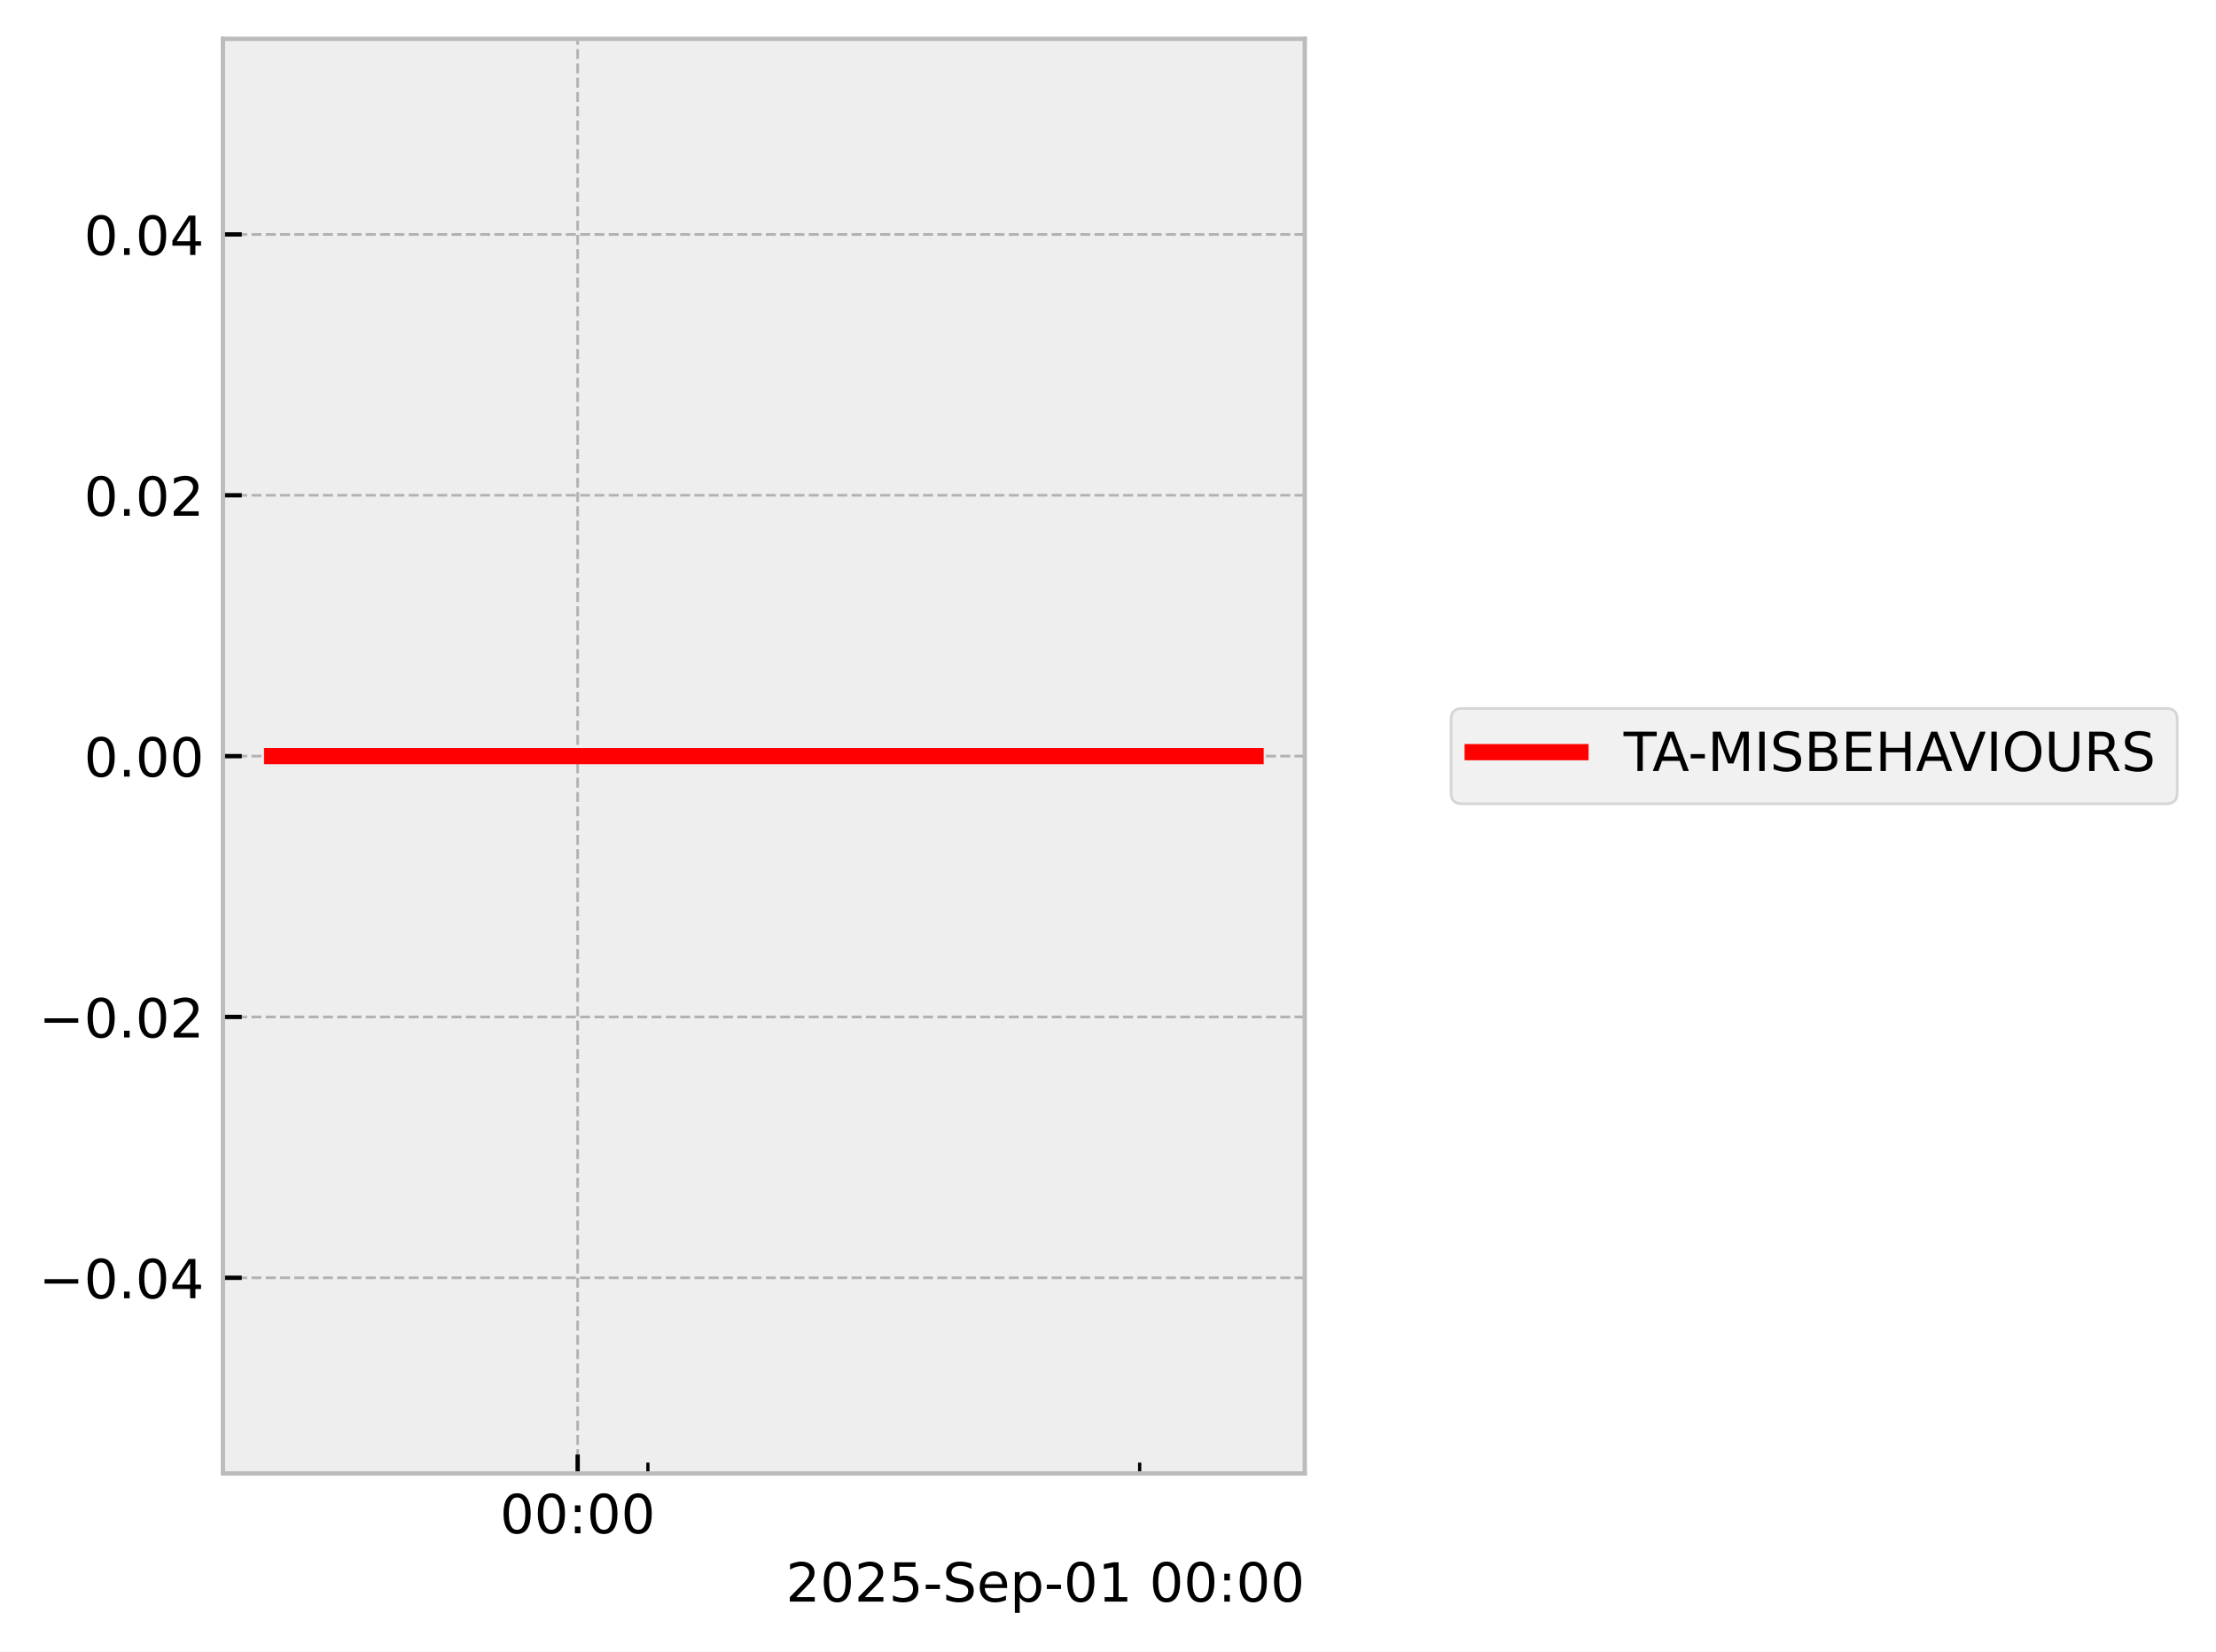
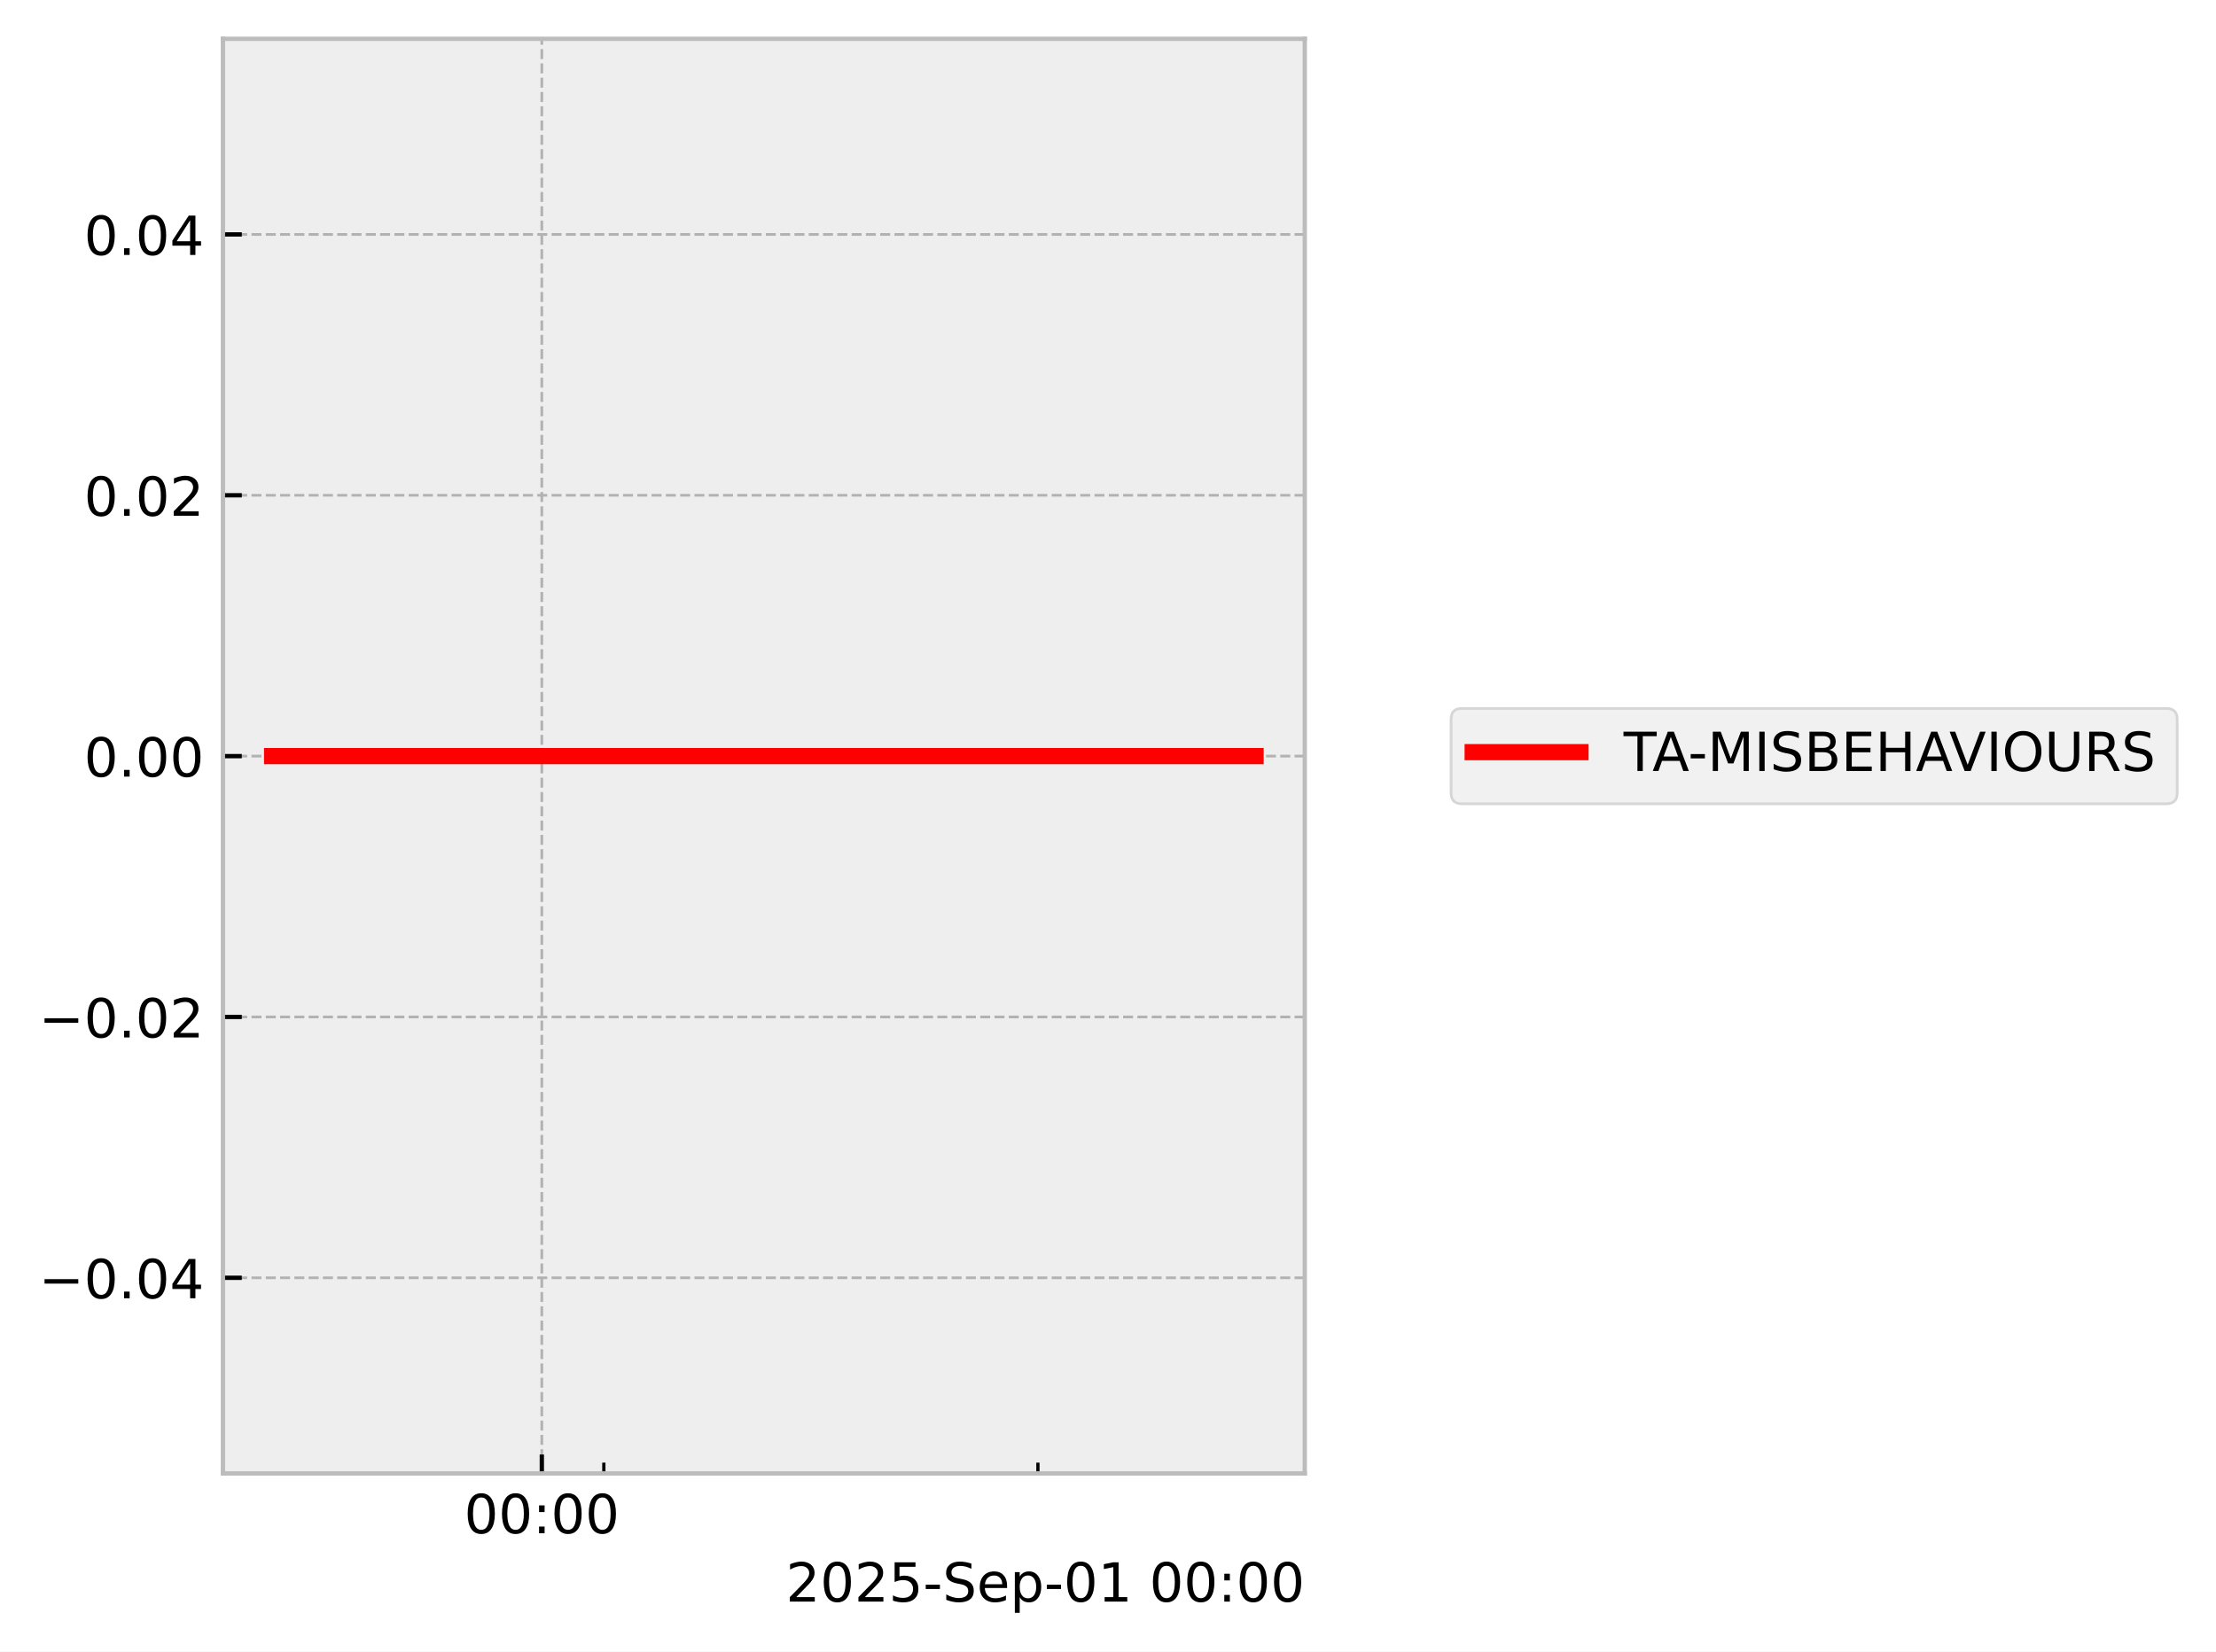
<svg xmlns="http://www.w3.org/2000/svg" xmlns:xlink="http://www.w3.org/1999/xlink" width="410.993pt" height="306.368pt" viewBox="0 0 410.993 306.368" version="1.1">
  <defs>
    <style type="text/css">*{stroke-linejoin: round; stroke-linecap: butt}</style>
  </defs>
  <g id="figure_1">
    <g id="patch_1">
      <path d="M 0 306.368  L 410.993 306.368  L 410.993 0  L 0 0  z " style="fill: #ffffff" />
    </g>
    <g id="axes_1">
      <g id="patch_2">
        <path d="M 41.345 273.312  L 241.991 273.312  L 241.991 7.2  L 41.345 7.2  z " style="fill: #eeeeee" />
      </g>
      <g id="matplotlib.axis_1">
        <g id="xtick_1">
          <g id="line2d_1">
-             <path d="M 107.136 273.312  L 107.136 7.2  " clip-path="url(#p91daa543ef)" style="fill: none; stroke-dasharray: 1.85,0.8; stroke-dashoffset: 0; stroke: #b2b2b2; stroke-width: 0.5" />
+             <path d="M 100.49 273.312  L 100.49 7.2  " clip-path="url(#p566d637256)" style="fill: none; stroke-dasharray: 1.85,0.8; stroke-dashoffset: 0; stroke: #b2b2b2; stroke-width: 0.5" />
          </g>
          <g id="line2d_2">
            <defs>
-               <path id="m46eca9921e" d="M 0 0  L 0 -3.5  " style="stroke: #000000; stroke-width: 0.8" />
-             </defs>
-             <g>
-               <use xlink:href="#m46eca9921e" x="107.136" y="273.312" style="stroke: #000000; stroke-width: 0.8" />
+               <path id="m0a013ae6ce" d="M 0 0  L 0 -3.5  " style="stroke: #000000; stroke-width: 0.8" />
+             </defs>
+             <g>
+               <use xlink:href="#m0a013ae6ce" x="100.49" y="273.312" style="stroke: #000000; stroke-width: 0.8" />
            </g>
          </g>
          <g id="text_1">
-             <g transform="translate(92.72639 284.4104) scale(0.1 -0.1)">
+             <g transform="translate(86.08015 284.4104) scale(0.1 -0.1)">
              <defs>
                <path id="DejaVuSans-30" d="M 2034 4250  Q 1547 4250 1301 3770  Q 1056 3291 1056 2328  Q 1056 1369 1301 889  Q 1547 409 2034 409  Q 2525 409 2770 889  Q 3016 1369 3016 2328  Q 3016 3291 2770 3770  Q 2525 4250 2034 4250  z M 2034 4750  Q 2819 4750 3233 4129  Q 3647 3509 3647 2328  Q 3647 1150 3233 529  Q 2819 -91 2034 -91  Q 1250 -91 836 529  Q 422 1150 422 2328  Q 422 3509 836 4129  Q 1250 4750 2034 4750  z " transform="scale(0.015625)" />
                <path id="DejaVuSans-3a" d="M 750 794  L 1409 794  L 1409 0  L 750 0  L 750 794  z M 750 3309  L 1409 3309  L 1409 2516  L 750 2516  L 750 3309  z " transform="scale(0.015625)" />
              </defs>
              <use xlink:href="#DejaVuSans-30" />
              <use xlink:href="#DejaVuSans-30" transform="translate(63.62305 0)" />
              <use xlink:href="#DejaVuSans-3a" transform="translate(127.2461 0)" />
              <use xlink:href="#DejaVuSans-30" transform="translate(160.9375 0)" />
              <use xlink:href="#DejaVuSans-30" transform="translate(224.5605 0)" />
            </g>
          </g>
        </g>
        <g id="xtick_2">
          <g id="line2d_3">
            <defs>
-               <path id="m8c2ab3a5cd" d="M 0 0  L 0 -2  " style="stroke: #000000; stroke-width: 0.6" />
-             </defs>
-             <g>
-               <use xlink:href="#m8c2ab3a5cd" x="120.165" y="273.312" style="stroke: #000000; stroke-width: 0.6" />
+               <path id="m8b01f8ca7a" d="M 0 0  L 0 -2  " style="stroke: #000000; stroke-width: 0.6" />
+             </defs>
+             <g>
+               <use xlink:href="#m8b01f8ca7a" x="111.991" y="273.312" style="stroke: #000000; stroke-width: 0.6" />
            </g>
          </g>
        </g>
        <g id="xtick_3">
          <g id="line2d_4">
            <g>
-               <use xlink:href="#m8c2ab3a5cd" x="211.37" y="273.312" style="stroke: #000000; stroke-width: 0.6" />
+               <use xlink:href="#m8b01f8ca7a" x="192.499" y="273.312" style="stroke: #000000; stroke-width: 0.6" />
            </g>
          </g>
        </g>
        <g id="text_2">
          <g transform="translate(145.7537 297.0886) scale(0.1 -0.1)">
            <defs>
              <path id="DejaVuSans-32" d="M 1228 531  L 3431 531  L 3431 0  L 469 0  L 469 531  Q 828 903 1448 1529  Q 2069 2156 2228 2338  Q 2531 2678 2651 2914  Q 2772 3150 2772 3378  Q 2772 3750 2511 3984  Q 2250 4219 1831 4219  Q 1534 4219 1204 4116  Q 875 4013 500 3803  L 500 4441  Q 881 4594 1212 4672  Q 1544 4750 1819 4750  Q 2544 4750 2975 4387  Q 3406 4025 3406 3419  Q 3406 3131 3298 2873  Q 3191 2616 2906 2266  Q 2828 2175 2409 1742  Q 1991 1309 1228 531  z " transform="scale(0.015625)" />
              <path id="DejaVuSans-35" d="M 691 4666  L 3169 4666  L 3169 4134  L 1269 4134  L 1269 2991  Q 1406 3038 1543 3061  Q 1681 3084 1819 3084  Q 2600 3084 3056 2656  Q 3513 2228 3513 1497  Q 3513 744 3044 326  Q 2575 -91 1722 -91  Q 1428 -91 1123 -41  Q 819 9 494 109  L 494 744  Q 775 591 1075 516  Q 1375 441 1709 441  Q 2250 441 2565 725  Q 2881 1009 2881 1497  Q 2881 1984 2565 2268  Q 2250 2553 1709 2553  Q 1456 2553 1204 2497  Q 953 2441 691 2322  L 691 4666  z " transform="scale(0.015625)" />
              <path id="DejaVuSans-2d" d="M 313 2009  L 1997 2009  L 1997 1497  L 313 1497  L 313 2009  z " transform="scale(0.015625)" />
              <path id="DejaVuSans-53" d="M 3425 4513  L 3425 3897  Q 3066 4069 2747 4153  Q 2428 4238 2131 4238  Q 1616 4238 1336 4038  Q 1056 3838 1056 3469  Q 1056 3159 1242 3001  Q 1428 2844 1947 2747  L 2328 2669  Q 3034 2534 3370 2195  Q 3706 1856 3706 1288  Q 3706 609 3251 259  Q 2797 -91 1919 -91  Q 1588 -91 1214 -16  Q 841 59 441 206  L 441 856  Q 825 641 1194 531  Q 1563 422 1919 422  Q 2459 422 2753 634  Q 3047 847 3047 1241  Q 3047 1584 2836 1778  Q 2625 1972 2144 2069  L 1759 2144  Q 1053 2284 737 2584  Q 422 2884 422 3419  Q 422 4038 858 4394  Q 1294 4750 2059 4750  Q 2388 4750 2728 4690  Q 3069 4631 3425 4513  z " transform="scale(0.015625)" />
              <path id="DejaVuSans-65" d="M 3597 1894  L 3597 1613  L 953 1613  Q 991 1019 1311 708  Q 1631 397 2203 397  Q 2534 397 2845 478  Q 3156 559 3463 722  L 3463 178  Q 3153 47 2828 -22  Q 2503 -91 2169 -91  Q 1331 -91 842 396  Q 353 884 353 1716  Q 353 2575 817 3079  Q 1281 3584 2069 3584  Q 2775 3584 3186 3129  Q 3597 2675 3597 1894  z M 3022 2063  Q 3016 2534 2758 2815  Q 2500 3097 2075 3097  Q 1594 3097 1305 2825  Q 1016 2553 972 2059  L 3022 2063  z " transform="scale(0.015625)" />
              <path id="DejaVuSans-70" d="M 1159 525  L 1159 -1331  L 581 -1331  L 581 3500  L 1159 3500  L 1159 2969  Q 1341 3281 1617 3432  Q 1894 3584 2278 3584  Q 2916 3584 3314 3078  Q 3713 2572 3713 1747  Q 3713 922 3314 415  Q 2916 -91 2278 -91  Q 1894 -91 1617 61  Q 1341 213 1159 525  z M 3116 1747  Q 3116 2381 2855 2742  Q 2594 3103 2138 3103  Q 1681 3103 1420 2742  Q 1159 2381 1159 1747  Q 1159 1113 1420 752  Q 1681 391 2138 391  Q 2594 391 2855 752  Q 3116 1113 3116 1747  z " transform="scale(0.015625)" />
              <path id="DejaVuSans-31" d="M 794 531  L 1825 531  L 1825 4091  L 703 3866  L 703 4441  L 1819 4666  L 2450 4666  L 2450 531  L 3481 531  L 3481 0  L 794 0  L 794 531  z " transform="scale(0.015625)" />
              <path id="DejaVuSans-20" transform="scale(0.015625)" />
            </defs>
            <use xlink:href="#DejaVuSans-32" />
            <use xlink:href="#DejaVuSans-30" transform="translate(63.62305 0)" />
            <use xlink:href="#DejaVuSans-32" transform="translate(127.2461 0)" />
            <use xlink:href="#DejaVuSans-35" transform="translate(190.8691 0)" />
            <use xlink:href="#DejaVuSans-2d" transform="translate(254.4922 0)" />
            <use xlink:href="#DejaVuSans-53" transform="translate(290.5762 0)" />
            <use xlink:href="#DejaVuSans-65" transform="translate(354.0527 0)" />
            <use xlink:href="#DejaVuSans-70" transform="translate(415.5762 0)" />
            <use xlink:href="#DejaVuSans-2d" transform="translate(479.0527 0)" />
            <use xlink:href="#DejaVuSans-30" transform="translate(515.1367 0)" />
            <use xlink:href="#DejaVuSans-31" transform="translate(578.7598 0)" />
            <use xlink:href="#DejaVuSans-20" transform="translate(642.3828 0)" />
            <use xlink:href="#DejaVuSans-30" transform="translate(674.1699 0)" />
            <use xlink:href="#DejaVuSans-30" transform="translate(737.793 0)" />
            <use xlink:href="#DejaVuSans-3a" transform="translate(801.416 0)" />
            <use xlink:href="#DejaVuSans-30" transform="translate(835.1074 0)" />
            <use xlink:href="#DejaVuSans-30" transform="translate(898.7305 0)" />
          </g>
        </g>
      </g>
      <g id="matplotlib.axis_2">
        <g id="ytick_1">
          <g id="line2d_5">
-             <path d="M 41.345 237.024  L 241.991 237.024  " clip-path="url(#p91daa543ef)" style="fill: none; stroke-dasharray: 1.85,0.8; stroke-dashoffset: 0; stroke: #b2b2b2; stroke-width: 0.5" />
+             <path d="M 41.345 237.024  L 241.991 237.024  " clip-path="url(#p566d637256)" style="fill: none; stroke-dasharray: 1.85,0.8; stroke-dashoffset: 0; stroke: #b2b2b2; stroke-width: 0.5" />
          </g>
          <g id="line2d_6">
            <defs>
-               <path id="m1168cbc892" d="M 0 0  L 3.5 0  " style="stroke: #000000; stroke-width: 0.8" />
-             </defs>
-             <g>
-               <use xlink:href="#m1168cbc892" x="41.345" y="237.024" style="stroke: #000000; stroke-width: 0.8" />
+               <path id="m04b44e25dc" d="M 0 0  L 3.5 0  " style="stroke: #000000; stroke-width: 0.8" />
+             </defs>
+             <g>
+               <use xlink:href="#m04b44e25dc" x="41.345" y="237.024" style="stroke: #000000; stroke-width: 0.8" />
            </g>
          </g>
          <g id="text_3">
            <g transform="translate(7.2 240.8232) scale(0.1 -0.1)">
              <defs>
                <path id="DejaVuSans-2212" d="M 678 2272  L 4684 2272  L 4684 1741  L 678 1741  L 678 2272  z " transform="scale(0.015625)" />
                <path id="DejaVuSans-2e" d="M 684 794  L 1344 794  L 1344 0  L 684 0  L 684 794  z " transform="scale(0.015625)" />
                <path id="DejaVuSans-34" d="M 2419 4116  L 825 1625  L 2419 1625  L 2419 4116  z M 2253 4666  L 3047 4666  L 3047 1625  L 3713 1625  L 3713 1100  L 3047 1100  L 3047 0  L 2419 0  L 2419 1100  L 313 1100  L 313 1709  L 2253 4666  z " transform="scale(0.015625)" />
              </defs>
              <use xlink:href="#DejaVuSans-2212" />
              <use xlink:href="#DejaVuSans-30" transform="translate(83.78906 0)" />
              <use xlink:href="#DejaVuSans-2e" transform="translate(147.4121 0)" />
              <use xlink:href="#DejaVuSans-30" transform="translate(179.1992 0)" />
              <use xlink:href="#DejaVuSans-34" transform="translate(242.8223 0)" />
            </g>
          </g>
        </g>
        <g id="ytick_2">
          <g id="line2d_7">
-             <path d="M 41.345 188.64  L 241.991 188.64  " clip-path="url(#p91daa543ef)" style="fill: none; stroke-dasharray: 1.85,0.8; stroke-dashoffset: 0; stroke: #b2b2b2; stroke-width: 0.5" />
+             <path d="M 41.345 188.64  L 241.991 188.64  " clip-path="url(#p566d637256)" style="fill: none; stroke-dasharray: 1.85,0.8; stroke-dashoffset: 0; stroke: #b2b2b2; stroke-width: 0.5" />
          </g>
          <g id="line2d_8">
            <g>
-               <use xlink:href="#m1168cbc892" x="41.345" y="188.64" style="stroke: #000000; stroke-width: 0.8" />
+               <use xlink:href="#m04b44e25dc" x="41.345" y="188.64" style="stroke: #000000; stroke-width: 0.8" />
            </g>
          </g>
          <g id="text_4">
            <g transform="translate(7.2 192.4392) scale(0.1 -0.1)">
              <use xlink:href="#DejaVuSans-2212" />
              <use xlink:href="#DejaVuSans-30" transform="translate(83.78906 0)" />
              <use xlink:href="#DejaVuSans-2e" transform="translate(147.4121 0)" />
              <use xlink:href="#DejaVuSans-30" transform="translate(179.1992 0)" />
              <use xlink:href="#DejaVuSans-32" transform="translate(242.8223 0)" />
            </g>
          </g>
        </g>
        <g id="ytick_3">
          <g id="line2d_9">
-             <path d="M 41.345 140.256  L 241.991 140.256  " clip-path="url(#p91daa543ef)" style="fill: none; stroke-dasharray: 1.85,0.8; stroke-dashoffset: 0; stroke: #b2b2b2; stroke-width: 0.5" />
+             <path d="M 41.345 140.256  L 241.991 140.256  " clip-path="url(#p566d637256)" style="fill: none; stroke-dasharray: 1.85,0.8; stroke-dashoffset: 0; stroke: #b2b2b2; stroke-width: 0.5" />
          </g>
          <g id="line2d_10">
            <g>
-               <use xlink:href="#m1168cbc892" x="41.345" y="140.256" style="stroke: #000000; stroke-width: 0.8" />
+               <use xlink:href="#m04b44e25dc" x="41.345" y="140.256" style="stroke: #000000; stroke-width: 0.8" />
            </g>
          </g>
          <g id="text_5">
            <g transform="translate(15.57969 144.0552) scale(0.1 -0.1)">
              <use xlink:href="#DejaVuSans-30" />
              <use xlink:href="#DejaVuSans-2e" transform="translate(63.62305 0)" />
              <use xlink:href="#DejaVuSans-30" transform="translate(95.41016 0)" />
              <use xlink:href="#DejaVuSans-30" transform="translate(159.0332 0)" />
            </g>
          </g>
        </g>
        <g id="ytick_4">
          <g id="line2d_11">
-             <path d="M 41.345 91.872  L 241.991 91.872  " clip-path="url(#p91daa543ef)" style="fill: none; stroke-dasharray: 1.85,0.8; stroke-dashoffset: 0; stroke: #b2b2b2; stroke-width: 0.5" />
+             <path d="M 41.345 91.872  L 241.991 91.872  " clip-path="url(#p566d637256)" style="fill: none; stroke-dasharray: 1.85,0.8; stroke-dashoffset: 0; stroke: #b2b2b2; stroke-width: 0.5" />
          </g>
          <g id="line2d_12">
            <g>
-               <use xlink:href="#m1168cbc892" x="41.345" y="91.872" style="stroke: #000000; stroke-width: 0.8" />
+               <use xlink:href="#m04b44e25dc" x="41.345" y="91.872" style="stroke: #000000; stroke-width: 0.8" />
            </g>
          </g>
          <g id="text_6">
            <g transform="translate(15.57969 95.67122) scale(0.1 -0.1)">
              <use xlink:href="#DejaVuSans-30" />
              <use xlink:href="#DejaVuSans-2e" transform="translate(63.62305 0)" />
              <use xlink:href="#DejaVuSans-30" transform="translate(95.41016 0)" />
              <use xlink:href="#DejaVuSans-32" transform="translate(159.0332 0)" />
            </g>
          </g>
        </g>
        <g id="ytick_5">
          <g id="line2d_13">
-             <path d="M 41.345 43.488  L 241.991 43.488  " clip-path="url(#p91daa543ef)" style="fill: none; stroke-dasharray: 1.85,0.8; stroke-dashoffset: 0; stroke: #b2b2b2; stroke-width: 0.5" />
+             <path d="M 41.345 43.488  L 241.991 43.488  " clip-path="url(#p566d637256)" style="fill: none; stroke-dasharray: 1.85,0.8; stroke-dashoffset: 0; stroke: #b2b2b2; stroke-width: 0.5" />
          </g>
          <g id="line2d_14">
            <g>
-               <use xlink:href="#m1168cbc892" x="41.345" y="43.488" style="stroke: #000000; stroke-width: 0.8" />
+               <use xlink:href="#m04b44e25dc" x="41.345" y="43.488" style="stroke: #000000; stroke-width: 0.8" />
            </g>
          </g>
          <g id="text_7">
            <g transform="translate(15.57969 47.28722) scale(0.1 -0.1)">
              <use xlink:href="#DejaVuSans-30" />
              <use xlink:href="#DejaVuSans-2e" transform="translate(63.62305 0)" />
              <use xlink:href="#DejaVuSans-30" transform="translate(95.41016 0)" />
              <use xlink:href="#DejaVuSans-34" transform="translate(159.0332 0)" />
            </g>
          </g>
        </g>
      </g>
      <g id="line2d_15">
-         <path d="M 50.466 140.256  L 60.502 140.256  L 61.791 140.256  L 62.096 140.256  L 62.37 140.256  L 72.567 140.256  L 74.454 140.256  L 232.871 140.256  " clip-path="url(#p91daa543ef)" style="fill: none; stroke: #ff0000; stroke-width: 3; stroke-linecap: square" />
+         <path d="M 50.466 140.256  L 59.325 140.256  L 60.463 140.256  L 60.732 140.256  L 60.973 140.256  L 69.975 140.256  L 71.641 140.256  L 232.871 140.256  " clip-path="url(#p566d637256)" style="fill: none; stroke: #ff0000; stroke-width: 3; stroke-linecap: square" />
      </g>
      <g id="patch_3">
        <path d="M 41.345 273.312  L 41.345 7.2  " style="fill: none; stroke: #bcbcbc; stroke-width: 0.8; stroke-linejoin: miter; stroke-linecap: square" />
      </g>
      <g id="patch_4">
        <path d="M 241.991 273.312  L 241.991 7.2  " style="fill: none; stroke: #bcbcbc; stroke-width: 0.8; stroke-linejoin: miter; stroke-linecap: square" />
      </g>
      <g id="patch_5">
        <path d="M 41.345 273.312  L 241.991 273.312  " style="fill: none; stroke: #bcbcbc; stroke-width: 0.8; stroke-linejoin: miter; stroke-linecap: square" />
      </g>
      <g id="patch_6">
        <path d="M 41.345 7.2  L 241.991 7.2  " style="fill: none; stroke: #bcbcbc; stroke-width: 0.8; stroke-linejoin: miter; stroke-linecap: square" />
      </g>
    </g>
    <g id="axes_2">
      <g id="legend_1">
        <g id="patch_7">
          <path d="M 271.129 149.095  L 401.793 149.095  Q 403.793 149.095 403.793 147.095  L 403.793 133.417  Q 403.793 131.417 401.793 131.417  L 271.129 131.417  Q 269.129 131.417 269.129 133.417  L 269.129 147.095  Q 269.129 149.095 271.129 149.095  z " style="fill: #eeeeee; opacity: 0.8; stroke: #cccccc; stroke-width: 0.5; stroke-linejoin: miter" />
        </g>
        <g id="line2d_16">
          <path d="M 273.129 139.515  L 283.129 139.515  L 293.129 139.515  " style="fill: none; stroke: #ff0000; stroke-width: 3; stroke-linecap: square" />
        </g>
        <g id="text_8">
          <g transform="translate(301.129 143.0154) scale(0.1 -0.1)">
            <defs>
              <path id="DejaVuSans-54" d="M -19 4666  L 3928 4666  L 3928 4134  L 2272 4134  L 2272 0  L 1638 0  L 1638 4134  L -19 4134  L -19 4666  z " transform="scale(0.015625)" />
              <path id="DejaVuSans-41" d="M 2188 4044  L 1331 1722  L 3047 1722  L 2188 4044  z M 1831 4666  L 2547 4666  L 4325 0  L 3669 0  L 3244 1197  L 1141 1197  L 716 0  L 50 0  L 1831 4666  z " transform="scale(0.015625)" />
              <path id="DejaVuSans-4d" d="M 628 4666  L 1569 4666  L 2759 1491  L 3956 4666  L 4897 4666  L 4897 0  L 4281 0  L 4281 4097  L 3078 897  L 2444 897  L 1241 4097  L 1241 0  L 628 0  L 628 4666  z " transform="scale(0.015625)" />
              <path id="DejaVuSans-49" d="M 628 4666  L 1259 4666  L 1259 0  L 628 0  L 628 4666  z " transform="scale(0.015625)" />
              <path id="DejaVuSans-42" d="M 1259 2228  L 1259 519  L 2272 519  Q 2781 519 3026 730  Q 3272 941 3272 1375  Q 3272 1813 3026 2020  Q 2781 2228 2272 2228  L 1259 2228  z M 1259 4147  L 1259 2741  L 2194 2741  Q 2656 2741 2882 2914  Q 3109 3088 3109 3444  Q 3109 3797 2882 3972  Q 2656 4147 2194 4147  L 1259 4147  z M 628 4666  L 2241 4666  Q 2963 4666 3353 4366  Q 3744 4066 3744 3513  Q 3744 3084 3544 2831  Q 3344 2578 2956 2516  Q 3422 2416 3680 2098  Q 3938 1781 3938 1306  Q 3938 681 3513 340  Q 3088 0 2303 0  L 628 0  L 628 4666  z " transform="scale(0.015625)" />
              <path id="DejaVuSans-45" d="M 628 4666  L 3578 4666  L 3578 4134  L 1259 4134  L 1259 2753  L 3481 2753  L 3481 2222  L 1259 2222  L 1259 531  L 3634 531  L 3634 0  L 628 0  L 628 4666  z " transform="scale(0.015625)" />
              <path id="DejaVuSans-48" d="M 628 4666  L 1259 4666  L 1259 2753  L 3553 2753  L 3553 4666  L 4184 4666  L 4184 0  L 3553 0  L 3553 2222  L 1259 2222  L 1259 0  L 628 0  L 628 4666  z " transform="scale(0.015625)" />
              <path id="DejaVuSans-56" d="M 1831 0  L 50 4666  L 709 4666  L 2188 738  L 3669 4666  L 4325 4666  L 2547 0  L 1831 0  z " transform="scale(0.015625)" />
              <path id="DejaVuSans-4f" d="M 2522 4238  Q 1834 4238 1429 3725  Q 1025 3213 1025 2328  Q 1025 1447 1429 934  Q 1834 422 2522 422  Q 3209 422 3611 934  Q 4013 1447 4013 2328  Q 4013 3213 3611 3725  Q 3209 4238 2522 4238  z M 2522 4750  Q 3503 4750 4090 4092  Q 4678 3434 4678 2328  Q 4678 1225 4090 567  Q 3503 -91 2522 -91  Q 1538 -91 948 565  Q 359 1222 359 2328  Q 359 3434 948 4092  Q 1538 4750 2522 4750  z " transform="scale(0.015625)" />
              <path id="DejaVuSans-55" d="M 556 4666  L 1191 4666  L 1191 1831  Q 1191 1081 1462 751  Q 1734 422 2344 422  Q 2950 422 3222 751  Q 3494 1081 3494 1831  L 3494 4666  L 4128 4666  L 4128 1753  Q 4128 841 3676 375  Q 3225 -91 2344 -91  Q 1459 -91 1007 375  Q 556 841 556 1753  L 556 4666  z " transform="scale(0.015625)" />
              <path id="DejaVuSans-52" d="M 2841 2188  Q 3044 2119 3236 1894  Q 3428 1669 3622 1275  L 4263 0  L 3584 0  L 2988 1197  Q 2756 1666 2539 1819  Q 2322 1972 1947 1972  L 1259 1972  L 1259 0  L 628 0  L 628 4666  L 2053 4666  Q 2853 4666 3247 4331  Q 3641 3997 3641 3322  Q 3641 2881 3436 2590  Q 3231 2300 2841 2188  z M 1259 4147  L 1259 2491  L 2053 2491  Q 2509 2491 2742 2702  Q 2975 2913 2975 3322  Q 2975 3731 2742 3939  Q 2509 4147 2053 4147  L 1259 4147  z " transform="scale(0.015625)" />
            </defs>
            <use xlink:href="#DejaVuSans-54" />
            <use xlink:href="#DejaVuSans-41" transform="translate(53.33398 0)" />
            <use xlink:href="#DejaVuSans-2d" transform="translate(119.4922 0)" />
            <use xlink:href="#DejaVuSans-4d" transform="translate(155.5762 0)" />
            <use xlink:href="#DejaVuSans-49" transform="translate(241.8555 0)" />
            <use xlink:href="#DejaVuSans-53" transform="translate(271.3477 0)" />
            <use xlink:href="#DejaVuSans-42" transform="translate(334.8242 0)" />
            <use xlink:href="#DejaVuSans-45" transform="translate(403.4277 0)" />
            <use xlink:href="#DejaVuSans-48" transform="translate(466.6113 0)" />
            <use xlink:href="#DejaVuSans-41" transform="translate(541.8066 0)" />
            <use xlink:href="#DejaVuSans-56" transform="translate(603.8398 0)" />
            <use xlink:href="#DejaVuSans-49" transform="translate(672.248 0)" />
            <use xlink:href="#DejaVuSans-4f" transform="translate(701.7402 0)" />
            <use xlink:href="#DejaVuSans-55" transform="translate(780.4512 0)" />
            <use xlink:href="#DejaVuSans-52" transform="translate(853.6445 0)" />
            <use xlink:href="#DejaVuSans-53" transform="translate(923.127 0)" />
          </g>
        </g>
      </g>
    </g>
  </g>
  <defs>
-     <clipPath id="p91daa543ef">
+     <clipPath id="p566d637256">
      <rect x="41.345" y="7.2" width="200.646" height="266.112" />
    </clipPath>
  </defs>
</svg>
